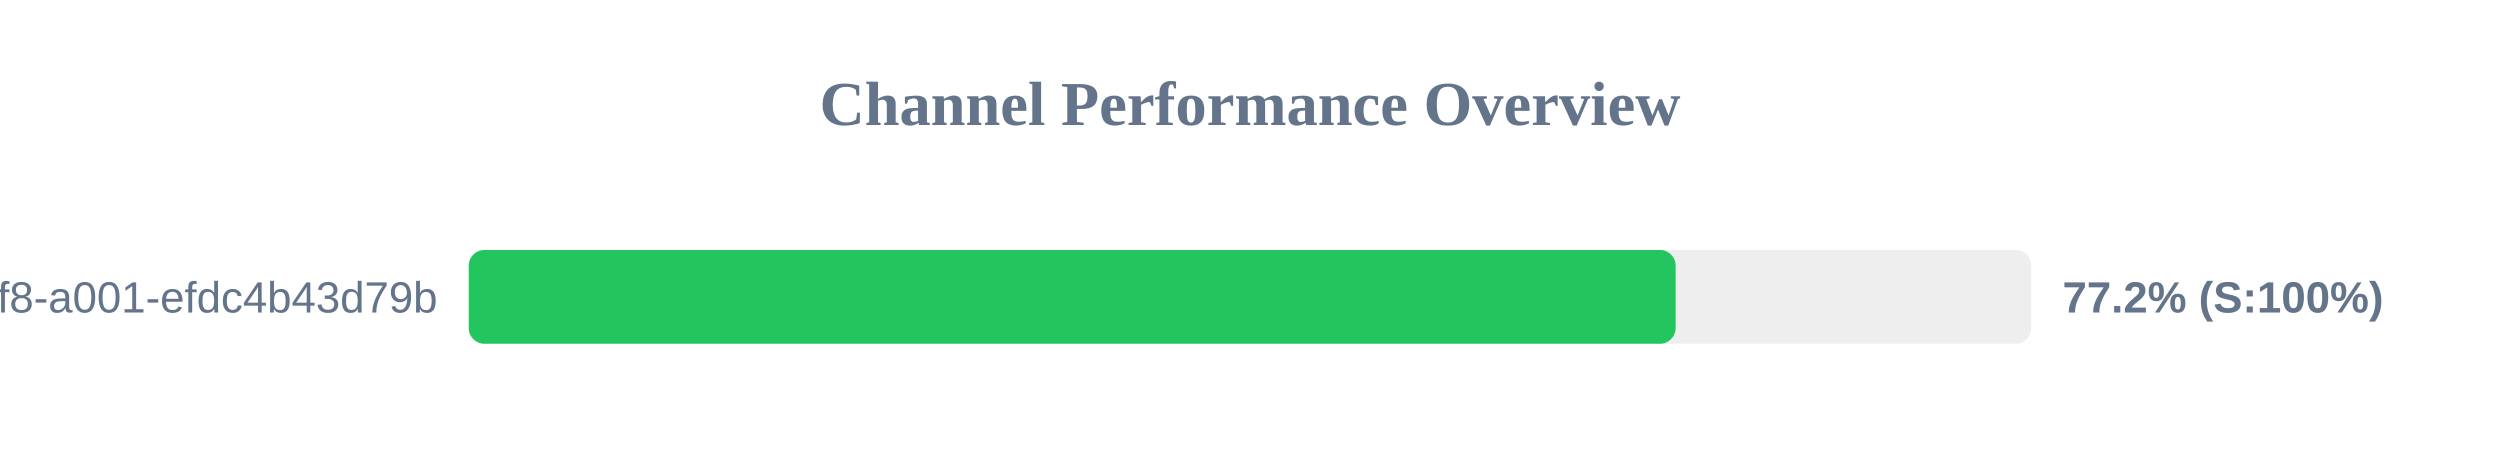
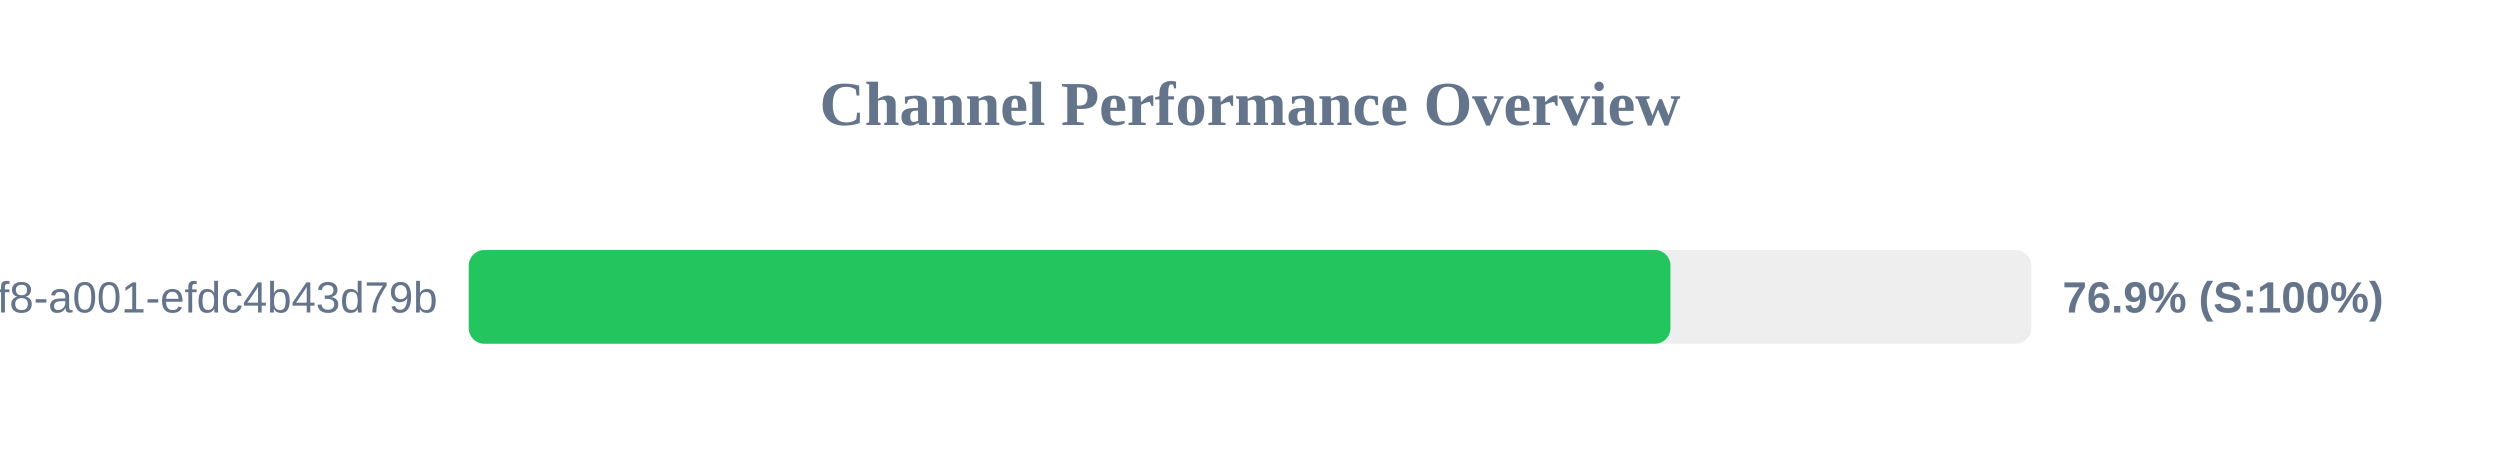
<svg xmlns="http://www.w3.org/2000/svg" width="800" height="150" version="1.1">
  <style>
        .row { font: 14px Arial; fill: #64748b; }
        .score { font: bold 14px Arial; fill: #64748b; }
    </style>
  <text x="400" y="40" text-anchor="middle" font-size="20px" font-weight="bold" fill="#64748b">Channel Performance Overview</text>
  <rect x="150" y="80" width="500" height="30" fill="#eee" rx="5" />
-   <rect x="150" y="80" width="386.2" height="30" fill="#22c55e" rx="5" />
+   <rect x="150" y="80" width="384.55" height="30" fill="#22c55e" rx="5" />
  <text x="140" y="100" text-anchor="end" class="row">?uuid=1fdb6b30-5371-4ff8-a001-efdc4b43d79b</text>
-   <text x="660" y="100" text-anchor="start" class="score">77.2% (S:100%)</text>
+   <text x="660" y="100" text-anchor="start" class="score">76.9% (S:100%)</text>
</svg>
